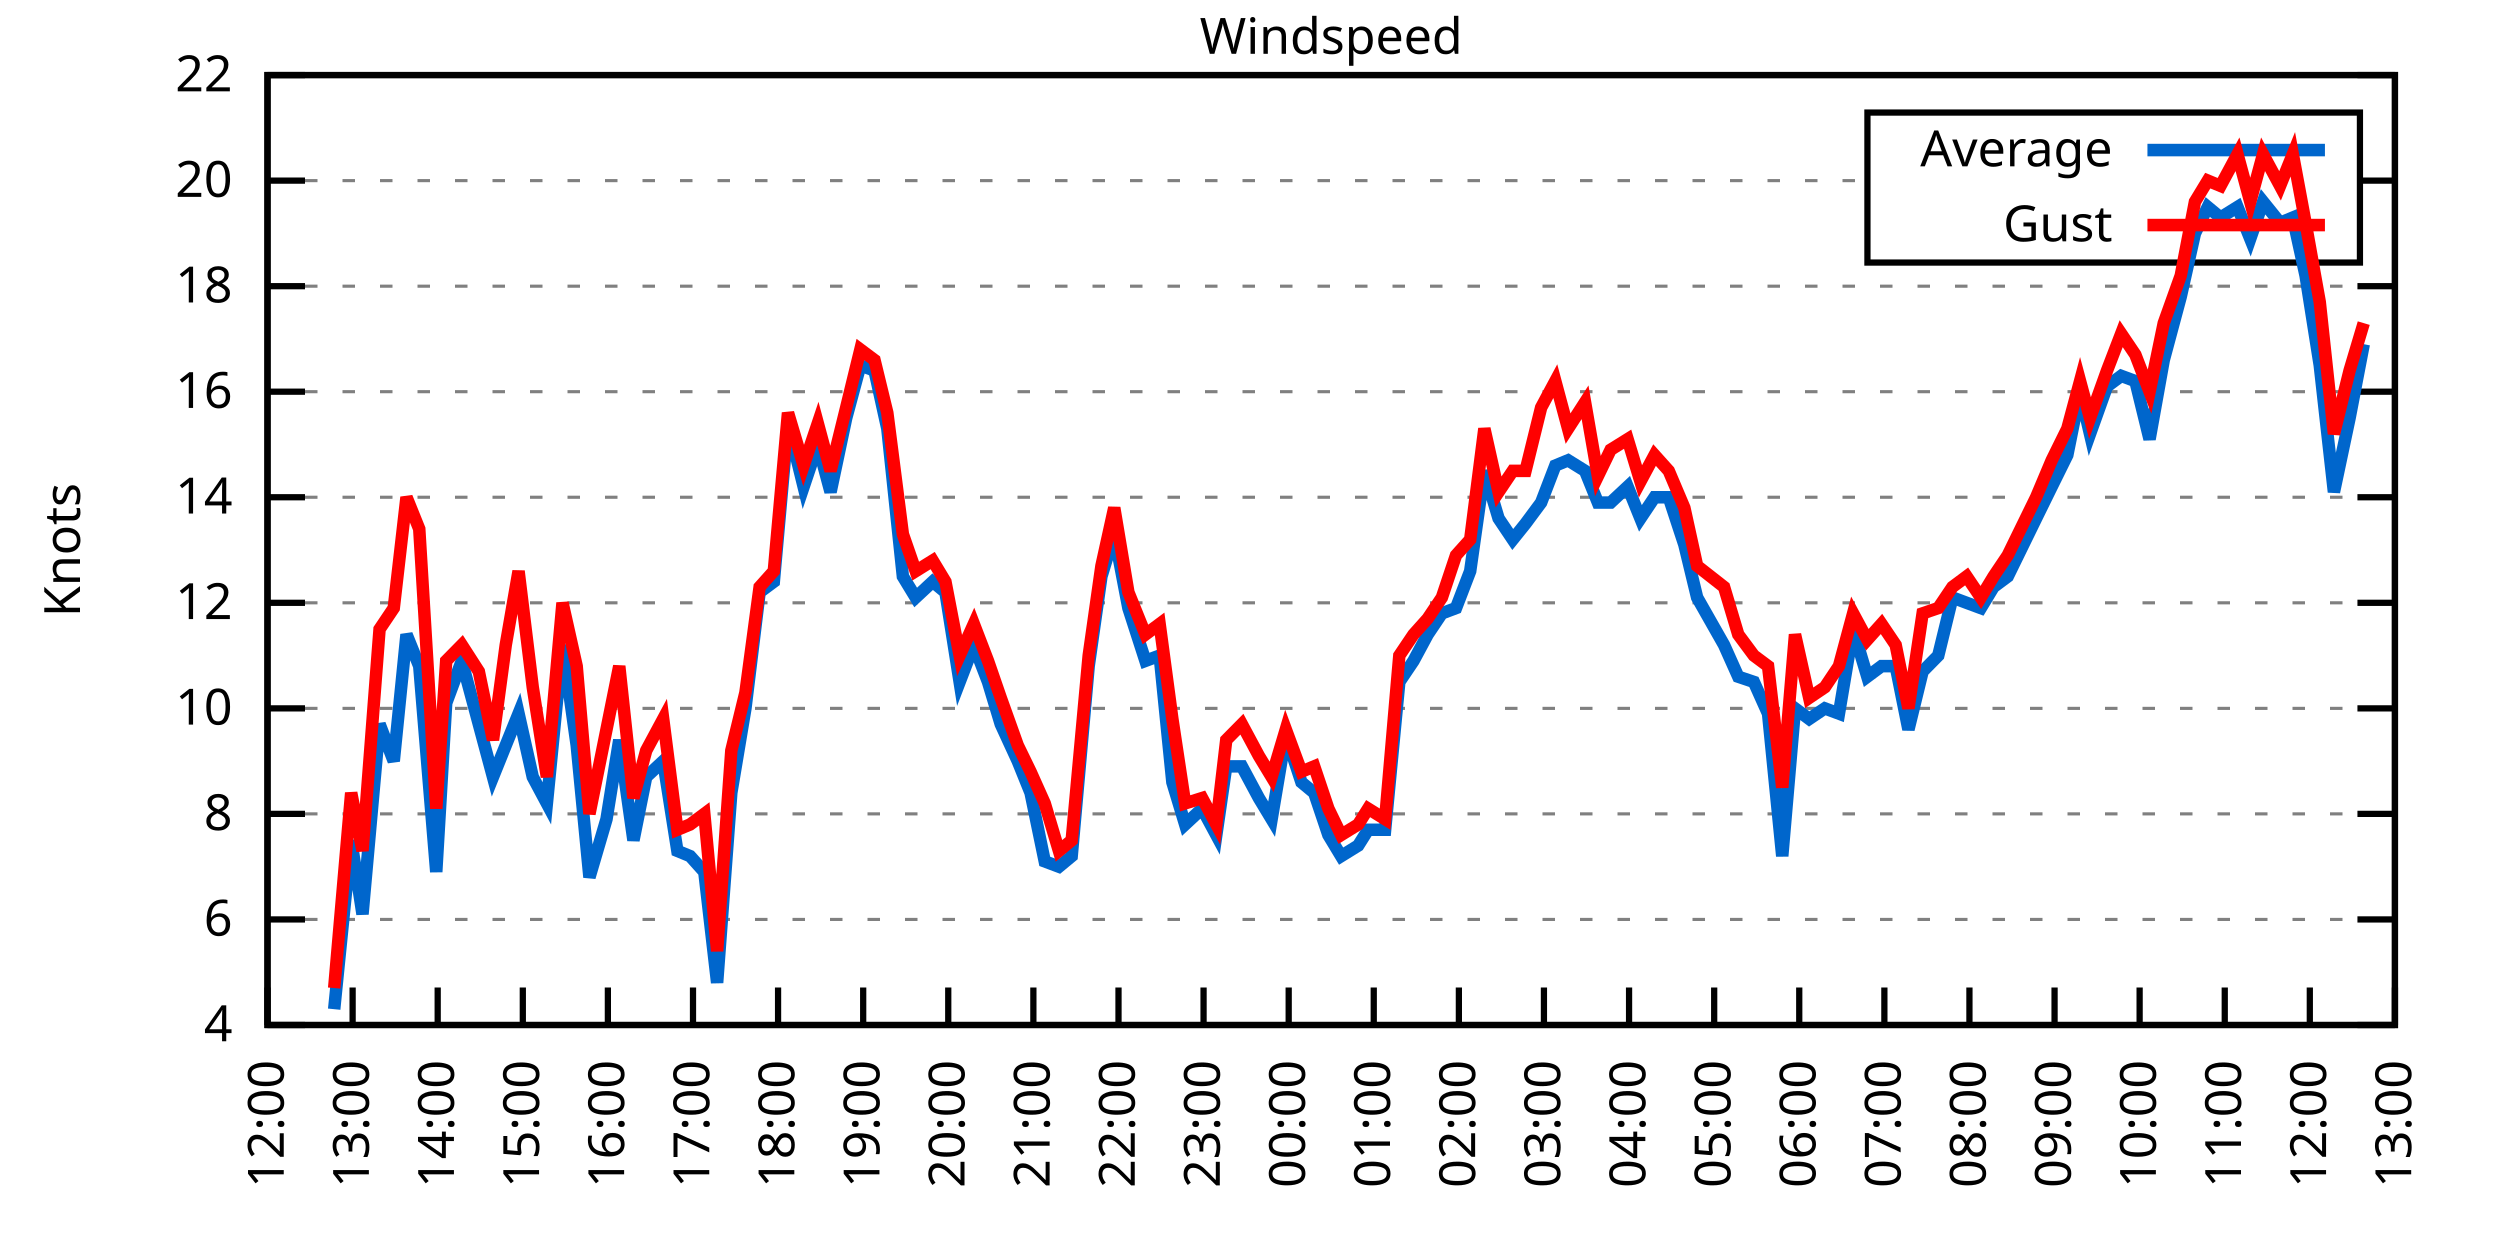
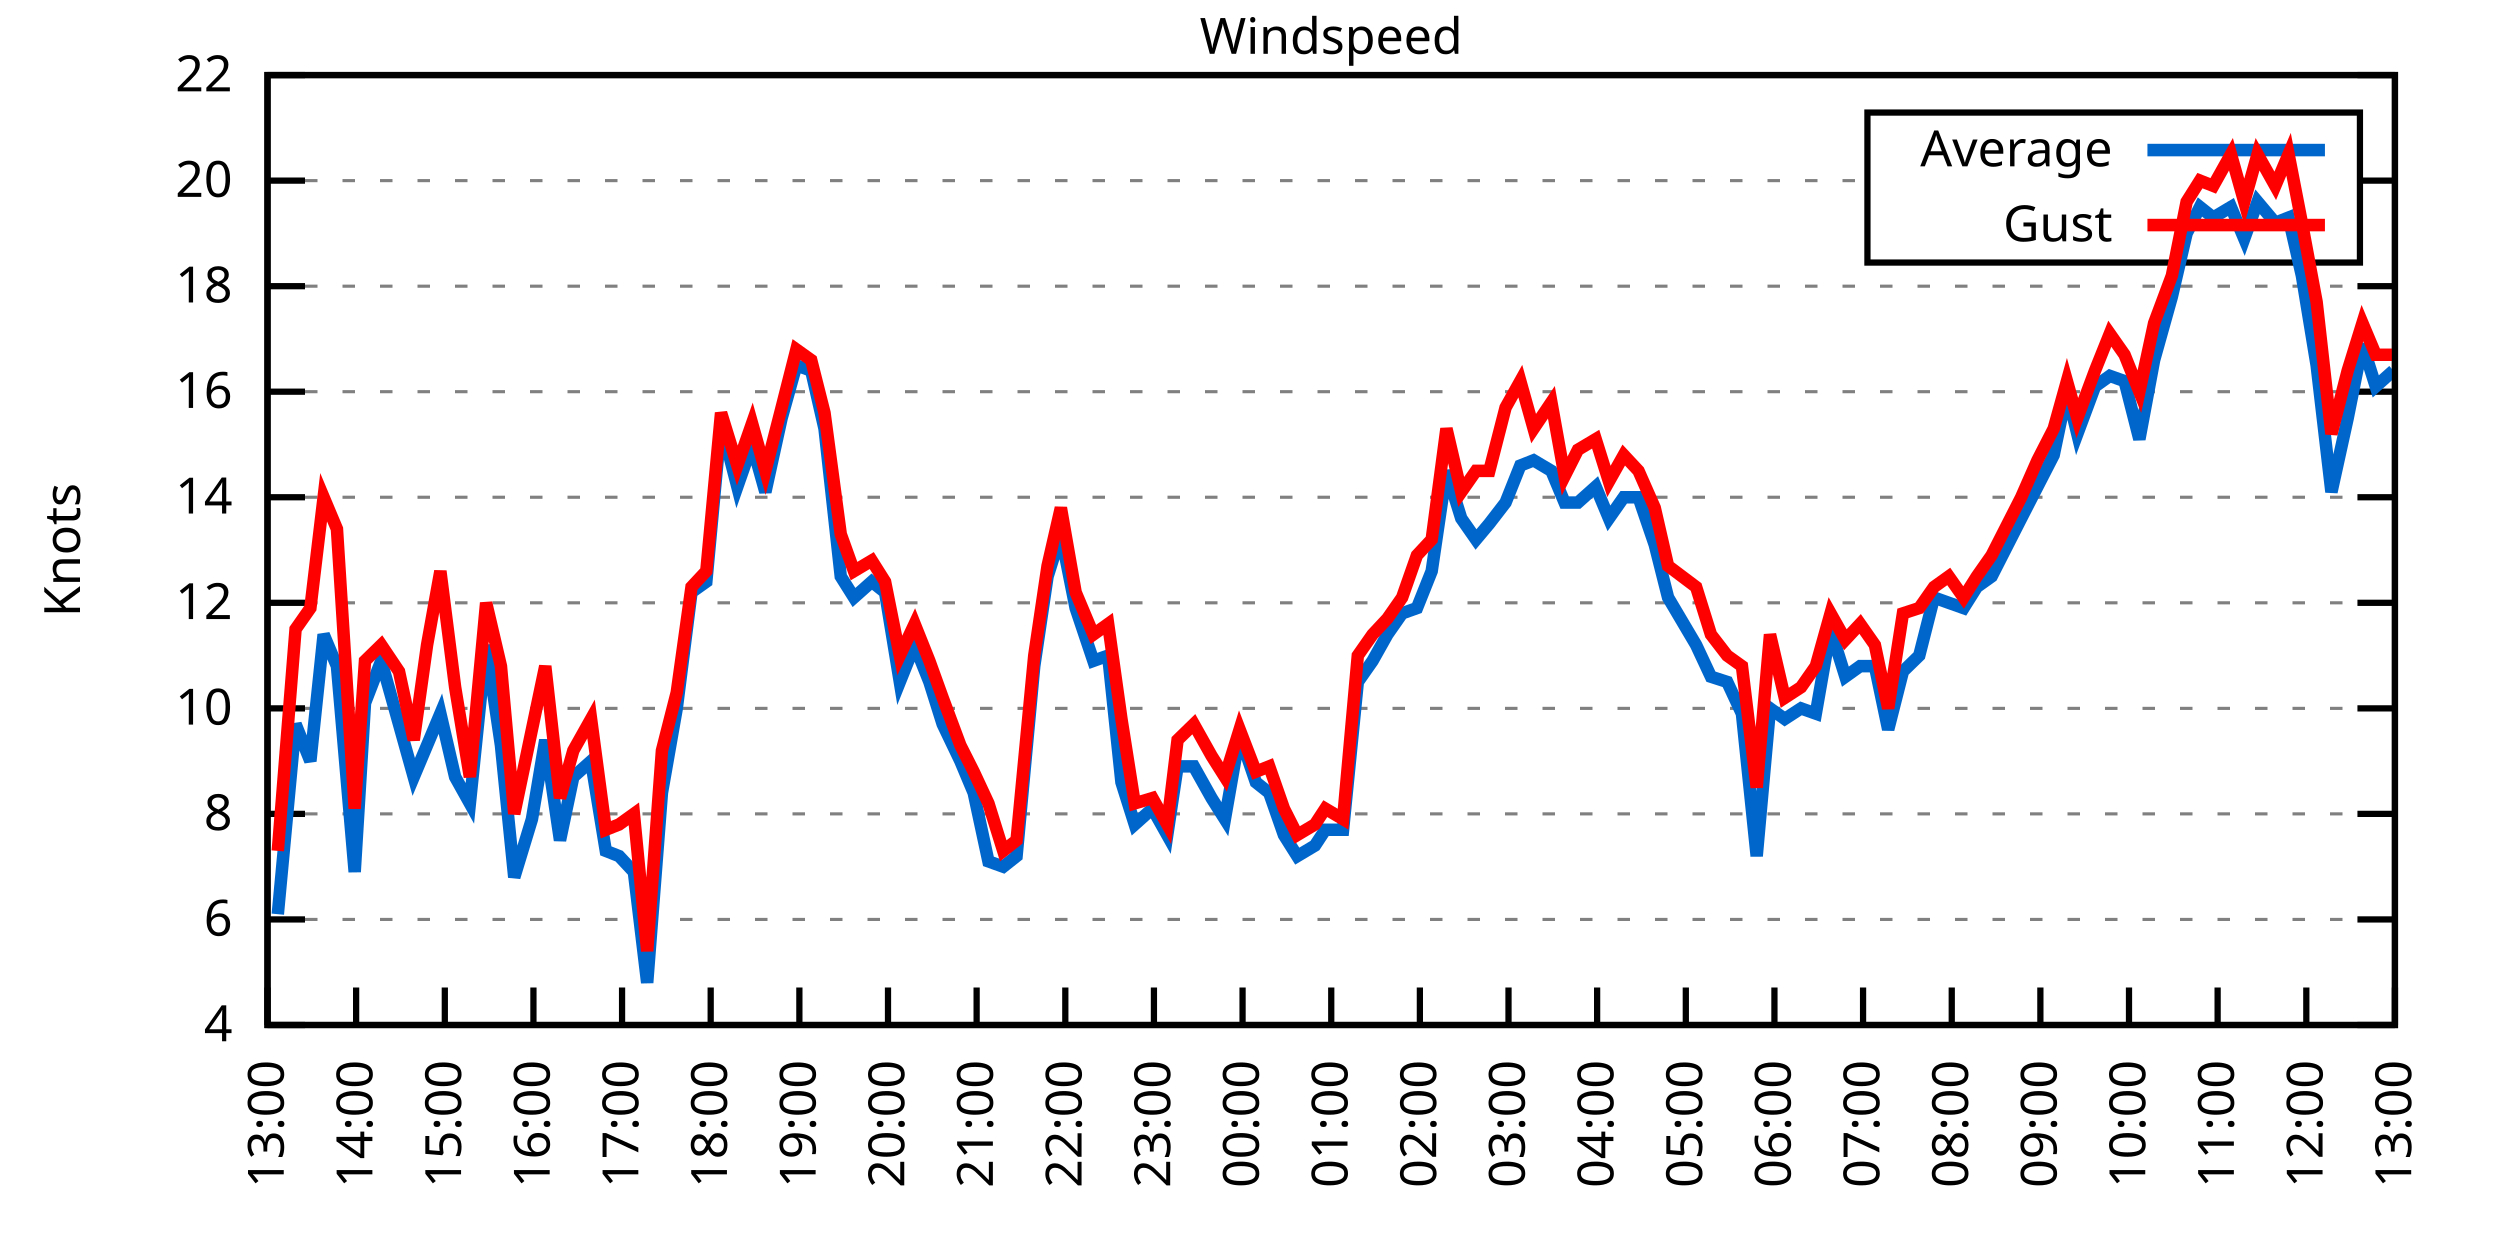
<svg xmlns="http://www.w3.org/2000/svg" xmlns:xlink="http://www.w3.org/1999/xlink" width="400" height="200" viewBox="0 0 400 200">
  <g id="gnuplot_canvas">
    <rect x="0" y="0" width="400" height="200" fill="none" />
    <defs>
      <circle id="gpDot" r="0.5" stroke-width="0.5" stroke="currentColor" />
      <path id="gpPt0" stroke-width="0.333" stroke="currentColor" d="M-1,0 h2 M0,-1 v2" />
      <path id="gpPt1" stroke-width="0.333" stroke="currentColor" d="M-1,-1 L1,1 M1,-1 L-1,1" />
      <path id="gpPt2" stroke-width="0.333" stroke="currentColor" d="M-1,0 L1,0 M0,-1 L0,1 M-1,-1 L1,1 M-1,1 L1,-1" />
      <rect id="gpPt3" stroke-width="0.333" stroke="currentColor" x="-1" y="-1" width="2" height="2" />
      <rect id="gpPt4" stroke-width="0.333" stroke="currentColor" fill="currentColor" x="-1" y="-1" width="2" height="2" />
      <circle id="gpPt5" stroke-width="0.333" stroke="currentColor" cx="0" cy="0" r="1" />
      <use xlink:href="#gpPt5" id="gpPt6" fill="currentColor" stroke="none" />
      <path id="gpPt7" stroke-width="0.333" stroke="currentColor" d="M0,-1.33 L-1.33,0.67 L1.33,0.67 z" />
      <use xlink:href="#gpPt7" id="gpPt8" fill="currentColor" stroke="none" />
      <use xlink:href="#gpPt7" id="gpPt9" stroke="currentColor" transform="rotate(180)" />
      <use xlink:href="#gpPt9" id="gpPt10" fill="currentColor" stroke="none" />
      <use xlink:href="#gpPt3" id="gpPt11" stroke="currentColor" transform="rotate(45)" />
      <use xlink:href="#gpPt11" id="gpPt12" fill="currentColor" stroke="none" />
      <path id="gpPt13" stroke-width="0.333" stroke="currentColor" d="M0,1.330 L1.265,0.411 L0.782,-1.067 L-0.782,-1.076 L-1.265,0.411 z" />
      <use xlink:href="#gpPt13" id="gpPt14" fill="currentColor" stroke="none" />
      <filter id="textbox" filterUnits="objectBoundingBox" x="0" y="0" height="1" width="1">
        <feFlood flood-color="white" flood-opacity="1" result="bgnd" />
        <feComposite in="SourceGraphic" in2="bgnd" operator="atop" />
      </filter>
      <filter id="greybox" filterUnits="objectBoundingBox" x="0" y="0" height="1" width="1">
        <feFlood flood-color="lightgrey" flood-opacity="1" result="grey" />
        <feComposite in="SourceGraphic" in2="grey" operator="atop" />
      </filter>
    </defs>
    <g fill="none" color="white" stroke="currentColor" stroke-width="1.00" stroke-linecap="butt" stroke-linejoin="miter">
</g>
    <g fill="none" color="black" stroke="currentColor" stroke-width="1.00" stroke-linecap="butt" stroke-linejoin="miter">
      <g stroke="none" shape-rendering="crispEdges">
        <polygon fill="rgb(255, 255, 255)" points="42.80,164.00 383.18,164.00 383.18,12.02 42.80,12.02 " />
      </g>
    </g>
    <g fill="none" color="black" stroke="currentColor" stroke-width="1.00" stroke-linecap="butt" stroke-linejoin="miter">
</g>
    <g fill="none" color="black" stroke="black" stroke-width="0.50" stroke-linecap="butt" stroke-linejoin="miter">
</g>
    <g fill="none" color="gray" stroke="currentColor" stroke-width="0.50" stroke-linecap="butt" stroke-linejoin="miter">
      <path stroke="gray" stroke-dasharray="2,4" class="gridline" d="M42.80,164.00 L383.19,164.00  " />
    </g>
    <g fill="none" color="gray" stroke="gray" stroke-width="1.00" stroke-linecap="butt" stroke-linejoin="miter">
</g>
    <g fill="none" color="black" stroke="currentColor" stroke-width="1.00" stroke-linecap="butt" stroke-linejoin="miter">
      <path stroke="black" d="M42.80,164.00 L48.80,164.00 M383.19,164.00 L377.19,164.00  " />
      <g transform="translate(37.20,166.60)" stroke="none" fill="black" font-family="Sans" font-size="8.00" text-anchor="end">
        <text>
          <tspan font-family="Sans"> 4</tspan>
        </text>
      </g>
    </g>
    <g fill="none" color="black" stroke="currentColor" stroke-width="1.00" stroke-linecap="butt" stroke-linejoin="miter">
</g>
    <g fill="none" color="black" stroke="black" stroke-width="0.50" stroke-linecap="butt" stroke-linejoin="miter">
</g>
    <g fill="none" color="gray" stroke="currentColor" stroke-width="0.50" stroke-linecap="butt" stroke-linejoin="miter">
      <path stroke="gray" stroke-dasharray="2,4" class="gridline" d="M42.80,147.11 L383.19,147.11  " />
    </g>
    <g fill="none" color="gray" stroke="gray" stroke-width="1.00" stroke-linecap="butt" stroke-linejoin="miter">
</g>
    <g fill="none" color="black" stroke="currentColor" stroke-width="1.00" stroke-linecap="butt" stroke-linejoin="miter">
      <path stroke="black" d="M42.80,147.11 L48.80,147.11 M383.19,147.11 L377.19,147.11  " />
      <g transform="translate(37.20,149.71)" stroke="none" fill="black" font-family="Sans" font-size="8.00" text-anchor="end">
        <text>
          <tspan font-family="Sans"> 6</tspan>
        </text>
      </g>
    </g>
    <g fill="none" color="black" stroke="currentColor" stroke-width="1.00" stroke-linecap="butt" stroke-linejoin="miter">
</g>
    <g fill="none" color="black" stroke="black" stroke-width="0.50" stroke-linecap="butt" stroke-linejoin="miter">
</g>
    <g fill="none" color="gray" stroke="currentColor" stroke-width="0.50" stroke-linecap="butt" stroke-linejoin="miter">
      <path stroke="gray" stroke-dasharray="2,4" class="gridline" d="M42.80,130.22 L383.19,130.22  " />
    </g>
    <g fill="none" color="gray" stroke="gray" stroke-width="1.00" stroke-linecap="butt" stroke-linejoin="miter">
</g>
    <g fill="none" color="black" stroke="currentColor" stroke-width="1.00" stroke-linecap="butt" stroke-linejoin="miter">
      <path stroke="black" d="M42.80,130.22 L48.80,130.22 M383.19,130.22 L377.19,130.22  " />
      <g transform="translate(37.20,132.82)" stroke="none" fill="black" font-family="Sans" font-size="8.00" text-anchor="end">
        <text>
          <tspan font-family="Sans"> 8</tspan>
        </text>
      </g>
    </g>
    <g fill="none" color="black" stroke="currentColor" stroke-width="1.00" stroke-linecap="butt" stroke-linejoin="miter">
</g>
    <g fill="none" color="black" stroke="black" stroke-width="0.50" stroke-linecap="butt" stroke-linejoin="miter">
</g>
    <g fill="none" color="gray" stroke="currentColor" stroke-width="0.50" stroke-linecap="butt" stroke-linejoin="miter">
      <path stroke="gray" stroke-dasharray="2,4" class="gridline" d="M42.80,113.34 L383.19,113.34  " />
    </g>
    <g fill="none" color="gray" stroke="gray" stroke-width="1.00" stroke-linecap="butt" stroke-linejoin="miter">
</g>
    <g fill="none" color="black" stroke="currentColor" stroke-width="1.00" stroke-linecap="butt" stroke-linejoin="miter">
      <path stroke="black" d="M42.80,113.34 L48.80,113.34 M383.19,113.34 L377.19,113.34  " />
      <g transform="translate(37.20,115.94)" stroke="none" fill="black" font-family="Sans" font-size="8.00" text-anchor="end">
        <text>
          <tspan font-family="Sans"> 10</tspan>
        </text>
      </g>
    </g>
    <g fill="none" color="black" stroke="currentColor" stroke-width="1.00" stroke-linecap="butt" stroke-linejoin="miter">
</g>
    <g fill="none" color="black" stroke="black" stroke-width="0.50" stroke-linecap="butt" stroke-linejoin="miter">
</g>
    <g fill="none" color="gray" stroke="currentColor" stroke-width="0.50" stroke-linecap="butt" stroke-linejoin="miter">
      <path stroke="gray" stroke-dasharray="2,4" class="gridline" d="M42.80,96.45 L383.19,96.45  " />
    </g>
    <g fill="none" color="gray" stroke="gray" stroke-width="1.00" stroke-linecap="butt" stroke-linejoin="miter">
</g>
    <g fill="none" color="black" stroke="currentColor" stroke-width="1.00" stroke-linecap="butt" stroke-linejoin="miter">
      <path stroke="black" d="M42.80,96.45 L48.80,96.45 M383.19,96.45 L377.19,96.45  " />
      <g transform="translate(37.20,99.05)" stroke="none" fill="black" font-family="Sans" font-size="8.00" text-anchor="end">
        <text>
          <tspan font-family="Sans"> 12</tspan>
        </text>
      </g>
    </g>
    <g fill="none" color="black" stroke="currentColor" stroke-width="1.00" stroke-linecap="butt" stroke-linejoin="miter">
</g>
    <g fill="none" color="black" stroke="black" stroke-width="0.50" stroke-linecap="butt" stroke-linejoin="miter">
</g>
    <g fill="none" color="gray" stroke="currentColor" stroke-width="0.50" stroke-linecap="butt" stroke-linejoin="miter">
      <path stroke="gray" stroke-dasharray="2,4" class="gridline" d="M42.80,79.56 L383.19,79.56  " />
    </g>
    <g fill="none" color="gray" stroke="gray" stroke-width="1.00" stroke-linecap="butt" stroke-linejoin="miter">
</g>
    <g fill="none" color="black" stroke="currentColor" stroke-width="1.00" stroke-linecap="butt" stroke-linejoin="miter">
      <path stroke="black" d="M42.80,79.56 L48.80,79.56 M383.19,79.56 L377.19,79.56  " />
      <g transform="translate(37.20,82.16)" stroke="none" fill="black" font-family="Sans" font-size="8.00" text-anchor="end">
        <text>
          <tspan font-family="Sans"> 14</tspan>
        </text>
      </g>
    </g>
    <g fill="none" color="black" stroke="currentColor" stroke-width="1.00" stroke-linecap="butt" stroke-linejoin="miter">
</g>
    <g fill="none" color="black" stroke="black" stroke-width="0.50" stroke-linecap="butt" stroke-linejoin="miter">
</g>
    <g fill="none" color="gray" stroke="currentColor" stroke-width="0.50" stroke-linecap="butt" stroke-linejoin="miter">
      <path stroke="gray" stroke-dasharray="2,4" class="gridline" d="M42.80,62.67 L383.19,62.67  " />
    </g>
    <g fill="none" color="gray" stroke="gray" stroke-width="1.00" stroke-linecap="butt" stroke-linejoin="miter">
</g>
    <g fill="none" color="black" stroke="currentColor" stroke-width="1.00" stroke-linecap="butt" stroke-linejoin="miter">
      <path stroke="black" d="M42.80,62.67 L48.80,62.67 M383.19,62.67 L377.19,62.67  " />
      <g transform="translate(37.20,65.27)" stroke="none" fill="black" font-family="Sans" font-size="8.00" text-anchor="end">
        <text>
          <tspan font-family="Sans"> 16</tspan>
        </text>
      </g>
    </g>
    <g fill="none" color="black" stroke="currentColor" stroke-width="1.00" stroke-linecap="butt" stroke-linejoin="miter">
</g>
    <g fill="none" color="black" stroke="black" stroke-width="0.50" stroke-linecap="butt" stroke-linejoin="miter">
</g>
    <g fill="none" color="gray" stroke="currentColor" stroke-width="0.50" stroke-linecap="butt" stroke-linejoin="miter">
      <path stroke="gray" stroke-dasharray="2,4" class="gridline" d="M42.80,45.79 L383.19,45.79  " />
    </g>
    <g fill="none" color="gray" stroke="gray" stroke-width="1.00" stroke-linecap="butt" stroke-linejoin="miter">
</g>
    <g fill="none" color="black" stroke="currentColor" stroke-width="1.00" stroke-linecap="butt" stroke-linejoin="miter">
      <path stroke="black" d="M42.80,45.79 L48.80,45.79 M383.19,45.79 L377.19,45.79  " />
      <g transform="translate(37.20,48.39)" stroke="none" fill="black" font-family="Sans" font-size="8.00" text-anchor="end">
        <text>
          <tspan font-family="Sans"> 18</tspan>
        </text>
      </g>
    </g>
    <g fill="none" color="black" stroke="currentColor" stroke-width="1.00" stroke-linecap="butt" stroke-linejoin="miter">
</g>
    <g fill="none" color="black" stroke="black" stroke-width="0.50" stroke-linecap="butt" stroke-linejoin="miter">
</g>
    <g fill="none" color="gray" stroke="currentColor" stroke-width="0.50" stroke-linecap="butt" stroke-linejoin="miter">
      <path stroke="gray" stroke-dasharray="2,4" class="gridline" d="M42.80,28.90 L298.79,28.90 M377.59,28.90 L383.19,28.90  " />
    </g>
    <g fill="none" color="gray" stroke="gray" stroke-width="1.00" stroke-linecap="butt" stroke-linejoin="miter">
</g>
    <g fill="none" color="black" stroke="currentColor" stroke-width="1.00" stroke-linecap="butt" stroke-linejoin="miter">
      <path stroke="black" d="M42.80,28.90 L48.80,28.90 M383.19,28.90 L377.19,28.90  " />
      <g transform="translate(37.20,31.50)" stroke="none" fill="black" font-family="Sans" font-size="8.00" text-anchor="end">
        <text>
          <tspan font-family="Sans"> 20</tspan>
        </text>
      </g>
    </g>
    <g fill="none" color="black" stroke="currentColor" stroke-width="1.00" stroke-linecap="butt" stroke-linejoin="miter">
</g>
    <g fill="none" color="black" stroke="black" stroke-width="0.50" stroke-linecap="butt" stroke-linejoin="miter">
</g>
    <g fill="none" color="gray" stroke="currentColor" stroke-width="0.50" stroke-linecap="butt" stroke-linejoin="miter">
      <path stroke="gray" stroke-dasharray="2,4" class="gridline" d="M42.80,12.01 L383.19,12.01  " />
    </g>
    <g fill="none" color="gray" stroke="gray" stroke-width="1.00" stroke-linecap="butt" stroke-linejoin="miter">
</g>
    <g fill="none" color="black" stroke="currentColor" stroke-width="1.00" stroke-linecap="butt" stroke-linejoin="miter">
      <path stroke="black" d="M42.80,12.01 L48.80,12.01 M383.19,12.01 L377.19,12.01  " />
      <g transform="translate(37.20,14.61)" stroke="none" fill="black" font-family="Sans" font-size="8.00" text-anchor="end">
        <text>
          <tspan font-family="Sans"> 22</tspan>
        </text>
      </g>
    </g>
    <g fill="none" color="black" stroke="currentColor" stroke-width="1.00" stroke-linecap="butt" stroke-linejoin="miter">
      <path stroke="black" d="M42.80,164.00 L42.80,158.00  " />
      <g transform="translate(45.40,169.60) rotate(270.00)" stroke="none" fill="black" font-family="Sans" font-size="8.00" text-anchor="end">
        <text>
-           <tspan font-family="Sans">12:00</tspan>
-         </text>
-       </g>
-     </g>
-     <g fill="none" color="black" stroke="currentColor" stroke-width="1.00" stroke-linecap="butt" stroke-linejoin="miter">
-       <path stroke="black" d="M56.42,164.00 L56.42,158.00  " />
-       <g transform="translate(59.02,169.60) rotate(270.00)" stroke="none" fill="black" font-family="Sans" font-size="8.00" text-anchor="end">
-         <text>
          <tspan font-family="Sans">13:00</tspan>
        </text>
      </g>
    </g>
    <g fill="none" color="black" stroke="currentColor" stroke-width="1.00" stroke-linecap="butt" stroke-linejoin="miter">
-       <path stroke="black" d="M70.03,164.00 L70.03,158.00  " />
-       <g transform="translate(72.63,169.60) rotate(270.00)" stroke="none" fill="black" font-family="Sans" font-size="8.00" text-anchor="end">
+       <path stroke="black" d="M56.98,164.00 L56.98,158.00  " />
+       <g transform="translate(59.58,169.60) rotate(270.00)" stroke="none" fill="black" font-family="Sans" font-size="8.00" text-anchor="end">
        <text>
          <tspan font-family="Sans">14:00</tspan>
        </text>
      </g>
    </g>
    <g fill="none" color="black" stroke="currentColor" stroke-width="1.00" stroke-linecap="butt" stroke-linejoin="miter">
-       <path stroke="black" d="M83.65,164.00 L83.65,158.00  " />
-       <g transform="translate(86.25,169.60) rotate(270.00)" stroke="none" fill="black" font-family="Sans" font-size="8.00" text-anchor="end">
+       <path stroke="black" d="M71.17,164.00 L71.17,158.00  " />
+       <g transform="translate(73.77,169.60) rotate(270.00)" stroke="none" fill="black" font-family="Sans" font-size="8.00" text-anchor="end">
        <text>
          <tspan font-family="Sans">15:00</tspan>
        </text>
      </g>
    </g>
    <g fill="none" color="black" stroke="currentColor" stroke-width="1.00" stroke-linecap="butt" stroke-linejoin="miter">
-       <path stroke="black" d="M97.26,164.00 L97.26,158.00  " />
-       <g transform="translate(99.86,169.60) rotate(270.00)" stroke="none" fill="black" font-family="Sans" font-size="8.00" text-anchor="end">
+       <path stroke="black" d="M85.35,164.00 L85.35,158.00  " />
+       <g transform="translate(87.95,169.60) rotate(270.00)" stroke="none" fill="black" font-family="Sans" font-size="8.00" text-anchor="end">
        <text>
          <tspan font-family="Sans">16:00</tspan>
        </text>
      </g>
    </g>
    <g fill="none" color="black" stroke="currentColor" stroke-width="1.00" stroke-linecap="butt" stroke-linejoin="miter">
-       <path stroke="black" d="M110.88,164.00 L110.88,158.00  " />
-       <g transform="translate(113.48,169.60) rotate(270.00)" stroke="none" fill="black" font-family="Sans" font-size="8.00" text-anchor="end">
+       <path stroke="black" d="M99.53,164.00 L99.53,158.00  " />
+       <g transform="translate(102.13,169.60) rotate(270.00)" stroke="none" fill="black" font-family="Sans" font-size="8.00" text-anchor="end">
        <text>
          <tspan font-family="Sans">17:00</tspan>
        </text>
      </g>
    </g>
    <g fill="none" color="black" stroke="currentColor" stroke-width="1.00" stroke-linecap="butt" stroke-linejoin="miter">
-       <path stroke="black" d="M124.49,164.00 L124.49,158.00  " />
-       <g transform="translate(127.09,169.60) rotate(270.00)" stroke="none" fill="black" font-family="Sans" font-size="8.00" text-anchor="end">
+       <path stroke="black" d="M113.71,164.00 L113.71,158.00  " />
+       <g transform="translate(116.31,169.60) rotate(270.00)" stroke="none" fill="black" font-family="Sans" font-size="8.00" text-anchor="end">
        <text>
          <tspan font-family="Sans">18:00</tspan>
        </text>
      </g>
    </g>
    <g fill="none" color="black" stroke="currentColor" stroke-width="1.00" stroke-linecap="butt" stroke-linejoin="miter">
-       <path stroke="black" d="M138.11,164.00 L138.11,158.00  " />
-       <g transform="translate(140.71,169.60) rotate(270.00)" stroke="none" fill="black" font-family="Sans" font-size="8.00" text-anchor="end">
+       <path stroke="black" d="M127.90,164.00 L127.90,158.00  " />
+       <g transform="translate(130.50,169.60) rotate(270.00)" stroke="none" fill="black" font-family="Sans" font-size="8.00" text-anchor="end">
        <text>
          <tspan font-family="Sans">19:00</tspan>
        </text>
      </g>
    </g>
    <g fill="none" color="black" stroke="currentColor" stroke-width="1.00" stroke-linecap="butt" stroke-linejoin="miter">
-       <path stroke="black" d="M151.72,164.00 L151.72,158.00  " />
-       <g transform="translate(154.32,169.60) rotate(270.00)" stroke="none" fill="black" font-family="Sans" font-size="8.00" text-anchor="end">
+       <path stroke="black" d="M142.08,164.00 L142.08,158.00  " />
+       <g transform="translate(144.68,169.60) rotate(270.00)" stroke="none" fill="black" font-family="Sans" font-size="8.00" text-anchor="end">
        <text>
          <tspan font-family="Sans">20:00</tspan>
        </text>
      </g>
    </g>
    <g fill="none" color="black" stroke="currentColor" stroke-width="1.00" stroke-linecap="butt" stroke-linejoin="miter">
-       <path stroke="black" d="M165.34,164.00 L165.34,158.00  " />
-       <g transform="translate(167.94,169.60) rotate(270.00)" stroke="none" fill="black" font-family="Sans" font-size="8.00" text-anchor="end">
+       <path stroke="black" d="M156.26,164.00 L156.26,158.00  " />
+       <g transform="translate(158.86,169.60) rotate(270.00)" stroke="none" fill="black" font-family="Sans" font-size="8.00" text-anchor="end">
        <text>
          <tspan font-family="Sans">21:00</tspan>
        </text>
      </g>
    </g>
    <g fill="none" color="black" stroke="currentColor" stroke-width="1.00" stroke-linecap="butt" stroke-linejoin="miter">
-       <path stroke="black" d="M178.96,164.00 L178.96,158.00  " />
-       <g transform="translate(181.56,169.60) rotate(270.00)" stroke="none" fill="black" font-family="Sans" font-size="8.00" text-anchor="end">
+       <path stroke="black" d="M170.45,164.00 L170.45,158.00  " />
+       <g transform="translate(173.05,169.60) rotate(270.00)" stroke="none" fill="black" font-family="Sans" font-size="8.00" text-anchor="end">
        <text>
          <tspan font-family="Sans">22:00</tspan>
        </text>
      </g>
    </g>
    <g fill="none" color="black" stroke="currentColor" stroke-width="1.00" stroke-linecap="butt" stroke-linejoin="miter">
-       <path stroke="black" d="M192.57,164.00 L192.57,158.00  " />
-       <g transform="translate(195.17,169.60) rotate(270.00)" stroke="none" fill="black" font-family="Sans" font-size="8.00" text-anchor="end">
+       <path stroke="black" d="M184.63,164.00 L184.63,158.00  " />
+       <g transform="translate(187.23,169.60) rotate(270.00)" stroke="none" fill="black" font-family="Sans" font-size="8.00" text-anchor="end">
        <text>
          <tspan font-family="Sans">23:00</tspan>
        </text>
      </g>
    </g>
    <g fill="none" color="black" stroke="currentColor" stroke-width="1.00" stroke-linecap="butt" stroke-linejoin="miter">
-       <path stroke="black" d="M206.19,164.00 L206.19,158.00  " />
-       <g transform="translate(208.79,169.60) rotate(270.00)" stroke="none" fill="black" font-family="Sans" font-size="8.00" text-anchor="end">
+       <path stroke="black" d="M198.81,164.00 L198.81,158.00  " />
+       <g transform="translate(201.41,169.60) rotate(270.00)" stroke="none" fill="black" font-family="Sans" font-size="8.00" text-anchor="end">
        <text>
          <tspan font-family="Sans">00:00</tspan>
        </text>
      </g>
    </g>
    <g fill="none" color="black" stroke="currentColor" stroke-width="1.00" stroke-linecap="butt" stroke-linejoin="miter">
-       <path stroke="black" d="M219.80,164.00 L219.80,158.00  " />
-       <g transform="translate(222.40,169.60) rotate(270.00)" stroke="none" fill="black" font-family="Sans" font-size="8.00" text-anchor="end">
+       <path stroke="black" d="M213.00,164.00 L213.00,158.00  " />
+       <g transform="translate(215.60,169.60) rotate(270.00)" stroke="none" fill="black" font-family="Sans" font-size="8.00" text-anchor="end">
        <text>
          <tspan font-family="Sans">01:00</tspan>
        </text>
      </g>
    </g>
    <g fill="none" color="black" stroke="currentColor" stroke-width="1.00" stroke-linecap="butt" stroke-linejoin="miter">
-       <path stroke="black" d="M233.42,164.00 L233.42,158.00  " />
-       <g transform="translate(236.02,169.60) rotate(270.00)" stroke="none" fill="black" font-family="Sans" font-size="8.00" text-anchor="end">
+       <path stroke="black" d="M227.18,164.00 L227.18,158.00  " />
+       <g transform="translate(229.78,169.60) rotate(270.00)" stroke="none" fill="black" font-family="Sans" font-size="8.00" text-anchor="end">
        <text>
          <tspan font-family="Sans">02:00</tspan>
        </text>
      </g>
    </g>
    <g fill="none" color="black" stroke="currentColor" stroke-width="1.00" stroke-linecap="butt" stroke-linejoin="miter">
-       <path stroke="black" d="M247.03,164.00 L247.03,158.00  " />
-       <g transform="translate(249.63,169.60) rotate(270.00)" stroke="none" fill="black" font-family="Sans" font-size="8.00" text-anchor="end">
+       <path stroke="black" d="M241.36,164.00 L241.36,158.00  " />
+       <g transform="translate(243.96,169.60) rotate(270.00)" stroke="none" fill="black" font-family="Sans" font-size="8.00" text-anchor="end">
        <text>
          <tspan font-family="Sans">03:00</tspan>
        </text>
      </g>
    </g>
    <g fill="none" color="black" stroke="currentColor" stroke-width="1.00" stroke-linecap="butt" stroke-linejoin="miter">
-       <path stroke="black" d="M260.65,164.00 L260.65,158.00  " />
-       <g transform="translate(263.25,169.60) rotate(270.00)" stroke="none" fill="black" font-family="Sans" font-size="8.00" text-anchor="end">
+       <path stroke="black" d="M255.54,164.00 L255.54,158.00  " />
+       <g transform="translate(258.14,169.60) rotate(270.00)" stroke="none" fill="black" font-family="Sans" font-size="8.00" text-anchor="end">
        <text>
          <tspan font-family="Sans">04:00</tspan>
        </text>
      </g>
    </g>
    <g fill="none" color="black" stroke="currentColor" stroke-width="1.00" stroke-linecap="butt" stroke-linejoin="miter">
-       <path stroke="black" d="M274.27,164.00 L274.27,158.00  " />
-       <g transform="translate(276.87,169.60) rotate(270.00)" stroke="none" fill="black" font-family="Sans" font-size="8.00" text-anchor="end">
+       <path stroke="black" d="M269.73,164.00 L269.73,158.00  " />
+       <g transform="translate(272.33,169.60) rotate(270.00)" stroke="none" fill="black" font-family="Sans" font-size="8.00" text-anchor="end">
        <text>
          <tspan font-family="Sans">05:00</tspan>
        </text>
      </g>
    </g>
    <g fill="none" color="black" stroke="currentColor" stroke-width="1.00" stroke-linecap="butt" stroke-linejoin="miter">
-       <path stroke="black" d="M287.88,164.00 L287.88,158.00  " />
-       <g transform="translate(290.48,169.60) rotate(270.00)" stroke="none" fill="black" font-family="Sans" font-size="8.00" text-anchor="end">
+       <path stroke="black" d="M283.91,164.00 L283.91,158.00  " />
+       <g transform="translate(286.51,169.60) rotate(270.00)" stroke="none" fill="black" font-family="Sans" font-size="8.00" text-anchor="end">
        <text>
          <tspan font-family="Sans">06:00</tspan>
        </text>
      </g>
    </g>
    <g fill="none" color="black" stroke="currentColor" stroke-width="1.00" stroke-linecap="butt" stroke-linejoin="miter">
-       <path stroke="black" d="M301.50,164.00 L301.50,158.00  " />
-       <g transform="translate(304.10,169.60) rotate(270.00)" stroke="none" fill="black" font-family="Sans" font-size="8.00" text-anchor="end">
+       <path stroke="black" d="M298.09,164.00 L298.09,158.00  " />
+       <g transform="translate(300.69,169.60) rotate(270.00)" stroke="none" fill="black" font-family="Sans" font-size="8.00" text-anchor="end">
        <text>
          <tspan font-family="Sans">07:00</tspan>
        </text>
      </g>
    </g>
    <g fill="none" color="black" stroke="currentColor" stroke-width="1.00" stroke-linecap="butt" stroke-linejoin="miter">
-       <path stroke="black" d="M315.11,164.00 L315.11,158.00  " />
-       <g transform="translate(317.71,169.60) rotate(270.00)" stroke="none" fill="black" font-family="Sans" font-size="8.00" text-anchor="end">
+       <path stroke="black" d="M312.28,164.00 L312.28,158.00  " />
+       <g transform="translate(314.88,169.60) rotate(270.00)" stroke="none" fill="black" font-family="Sans" font-size="8.00" text-anchor="end">
        <text>
          <tspan font-family="Sans">08:00</tspan>
        </text>
      </g>
    </g>
    <g fill="none" color="black" stroke="currentColor" stroke-width="1.00" stroke-linecap="butt" stroke-linejoin="miter">
-       <path stroke="black" d="M328.73,164.00 L328.73,158.00  " />
-       <g transform="translate(331.33,169.60) rotate(270.00)" stroke="none" fill="black" font-family="Sans" font-size="8.00" text-anchor="end">
+       <path stroke="black" d="M326.46,164.00 L326.46,158.00  " />
+       <g transform="translate(329.06,169.60) rotate(270.00)" stroke="none" fill="black" font-family="Sans" font-size="8.00" text-anchor="end">
        <text>
          <tspan font-family="Sans">09:00</tspan>
        </text>
      </g>
    </g>
    <g fill="none" color="black" stroke="currentColor" stroke-width="1.00" stroke-linecap="butt" stroke-linejoin="miter">
-       <path stroke="black" d="M342.34,164.00 L342.34,158.00  " />
-       <g transform="translate(344.94,169.60) rotate(270.00)" stroke="none" fill="black" font-family="Sans" font-size="8.00" text-anchor="end">
+       <path stroke="black" d="M340.64,164.00 L340.64,158.00  " />
+       <g transform="translate(343.24,169.60) rotate(270.00)" stroke="none" fill="black" font-family="Sans" font-size="8.00" text-anchor="end">
        <text>
          <tspan font-family="Sans">10:00</tspan>
        </text>
      </g>
    </g>
    <g fill="none" color="black" stroke="currentColor" stroke-width="1.00" stroke-linecap="butt" stroke-linejoin="miter">
-       <path stroke="black" d="M355.96,164.00 L355.96,158.00  " />
-       <g transform="translate(358.56,169.60) rotate(270.00)" stroke="none" fill="black" font-family="Sans" font-size="8.00" text-anchor="end">
+       <path stroke="black" d="M354.82,164.00 L354.82,158.00  " />
+       <g transform="translate(357.42,169.60) rotate(270.00)" stroke="none" fill="black" font-family="Sans" font-size="8.00" text-anchor="end">
        <text>
          <tspan font-family="Sans">11:00</tspan>
        </text>
      </g>
    </g>
    <g fill="none" color="black" stroke="currentColor" stroke-width="1.00" stroke-linecap="butt" stroke-linejoin="miter">
-       <path stroke="black" d="M369.57,164.00 L369.57,158.00  " />
-       <g transform="translate(372.17,169.60) rotate(270.00)" stroke="none" fill="black" font-family="Sans" font-size="8.00" text-anchor="end">
+       <path stroke="black" d="M369.01,164.00 L369.01,158.00  " />
+       <g transform="translate(371.61,169.60) rotate(270.00)" stroke="none" fill="black" font-family="Sans" font-size="8.00" text-anchor="end">
        <text>
          <tspan font-family="Sans">12:00</tspan>
        </text>
      </g>
    </g>
    <g fill="none" color="black" stroke="currentColor" stroke-width="1.00" stroke-linecap="butt" stroke-linejoin="miter">
      <path stroke="black" d="M383.19,164.00 L383.19,158.00  " />
      <g transform="translate(385.79,169.60) rotate(270.00)" stroke="none" fill="black" font-family="Sans" font-size="8.00" text-anchor="end">
        <text>
          <tspan font-family="Sans">13:00</tspan>
        </text>
      </g>
    </g>
    <g fill="none" color="black" stroke="currentColor" stroke-width="1.00" stroke-linecap="butt" stroke-linejoin="miter">
</g>
    <g fill="none" color="black" stroke="currentColor" stroke-width="1.00" stroke-linecap="butt" stroke-linejoin="miter">
      <path stroke="black" d="M42.80,12.01 L42.80,164.00 L383.19,164.00 L383.19,12.01 L42.80,12.01 Z  " />
    </g>
    <g fill="none" color="black" stroke="currentColor" stroke-width="1.00" stroke-linecap="butt" stroke-linejoin="miter">
</g>
    <g fill="none" color="black" stroke="currentColor" stroke-width="1.00" stroke-linecap="butt" stroke-linejoin="miter">
      <path stroke="black" d="M298.79,42.01 L298.79,18.01 L377.59,18.01 L377.59,42.01 L298.79,42.01 Z  " />
    </g>
    <g id="Windspeed_plot_1">
      <g fill="none" color="white" stroke="black" stroke-width="2.00" stroke-linecap="butt" stroke-linejoin="miter">
</g>
      <g fill="none" color="black" stroke="currentColor" stroke-width="2.00" stroke-linecap="butt" stroke-linejoin="miter">
        <g transform="translate(337.99,26.61)" stroke="none" fill="black" font-family="Sans" font-size="8.00" text-anchor="end">
          <text>
            <tspan font-family="Sans">Average</tspan>
          </text>
        </g>
      </g>
      <g fill="none" color="black" stroke="currentColor" stroke-width="2.00" stroke-linecap="butt" stroke-linejoin="miter">
-         <path stroke="rgb(  0, 102, 204)" d="M343.59,24.01 L371.99,24.01 M53.47,161.47 L56.19,134.45 L58.00,146.27 L60.73,115.87 L63.00,121.78 L65.04,101.52   L67.08,106.58 L69.80,139.51 L71.39,112.49 L73.89,105.74 L76.61,115.87 L78.88,124.31 L80.92,119.25 L82.97,114.18   L85.24,124.31 L87.50,128.54 L90.00,103.20 L92.27,119.25 L94.31,140.36 L97.04,131.07 L99.08,118.40 L101.35,134.45   L103.39,124.31 L106.11,121.78 L108.38,136.14 L110.42,136.98 L112.69,139.51 L114.74,157.24 L117.01,126.85 L119.27,113.34   L121.54,94.76 L123.81,93.07 L126.08,67.74 L128.58,77.87 L130.85,71.12 L132.89,78.72 L135.39,66.90 L137.66,58.45   L139.92,59.30 L141.97,68.58 L144.46,92.23 L146.51,95.60 L149.23,93.07 L151.27,94.76 L153.54,109.11 L155.81,103.20   L158.08,109.11 L160.12,115.87 L162.84,121.78 L164.89,126.85 L167.16,137.82 L169.43,138.67 L171.47,136.98 L174.19,106.58   L176.23,92.23 L178.28,85.47 L180.54,97.29 L183.27,105.74 L185.54,104.89 L187.58,125.16 L189.62,131.91 L192.34,129.38   L194.61,133.60 L196.20,122.62 L198.70,122.62 L201.42,127.69 L203.46,131.07 L205.73,117.56 L208.23,125.16 L210.27,126.85   L212.54,133.60 L214.58,136.98 L217.31,135.29 L218.90,132.76 L221.62,132.76 L223.89,109.11 L226.16,105.74 L228.43,101.52   L230.70,98.14 L232.96,97.29 L235.23,91.38 L237.50,75.34 L239.77,82.94 L242.04,86.32 L244.08,83.78 L246.58,80.41   L248.85,74.49 L250.89,73.65 L253.61,75.34 L255.66,80.41 L257.70,80.41 L260.42,77.87 L262.47,82.94 L264.73,79.56   L267.00,79.56 L269.50,87.16 L271.54,95.60 L275.85,103.20 L278.12,108.27 L280.62,109.11 L282.89,114.18 L285.16,136.98   L287.20,113.34 L289.47,115.03 L291.97,113.34 L294.23,114.18 L296.50,100.67 L298.77,108.27 L301.04,106.58 L303.31,106.58   L305.35,116.71 L307.62,107.43 L310.12,104.89 L312.39,95.60 L314.66,96.45 L316.93,97.29 L318.97,93.92 L321.24,92.23   L325.78,82.94 L328.27,77.87 L330.77,72.81 L332.81,62.67 L334.40,69.43 L337.12,61.83 L339.39,60.14 L341.66,60.98   L343.93,70.27 L346.20,57.61 L348.92,47.47 L351.19,37.34 L353.24,33.12 L355.28,34.81 L358.00,33.12 L360.04,38.19   L362.09,32.28 L364.81,35.65 L366.85,34.81 L368.89,44.10 L371.16,58.45 L373.43,78.72 L375.93,66.90 L378.20,55.07    " />
+         <path stroke="rgb(  0, 102, 204)" d="M343.59,24.01 L371.99,24.01 M44.45,146.27 L47.29,115.87 L49.66,121.78 L51.78,101.52 L53.91,106.58 L56.75,139.51   L58.40,112.49 L61.00,105.74 L63.84,115.87 L66.20,124.31 L68.33,119.25 L70.46,114.18 L72.82,124.31 L75.18,128.54   L77.78,103.20 L80.15,119.25 L82.28,140.36 L85.11,131.07 L87.24,118.40 L89.60,134.45 L91.73,124.31 L94.57,121.78   L96.93,136.14 L99.06,136.98 L101.42,139.51 L103.55,157.24 L105.91,126.85 L108.28,113.34 L110.64,94.76 L113.01,93.07   L115.37,67.74 L117.97,77.87 L120.33,71.12 L122.46,78.72 L125.06,66.90 L127.42,58.45 L129.79,59.30 L131.92,68.58   L134.52,92.23 L136.64,95.60 L139.48,93.07 L141.61,94.76 L143.97,109.11 L146.34,103.20 L148.70,109.11 L150.83,115.87   L153.66,121.78 L155.79,126.85 L158.15,137.82 L160.52,138.67 L162.65,136.98 L165.48,106.58 L167.61,92.23 L169.74,85.47   L172.10,97.29 L174.94,105.74 L177.30,104.89 L179.43,125.16 L181.56,131.91 L184.39,129.38 L186.76,133.60 L188.41,122.62   L191.01,122.62 L193.85,127.69 L195.98,131.07 L198.34,117.56 L200.94,125.16 L203.07,126.85 L205.43,133.60 L207.56,136.98   L210.39,135.29 L212.05,132.76 L214.89,132.76 L217.25,109.11 L219.61,105.74 L221.98,101.52 L224.34,98.14 L226.71,97.29   L229.07,91.38 L231.43,75.34 L233.80,82.94 L236.16,86.32 L238.29,83.78 L240.89,80.41 L243.25,74.49 L245.38,73.65   L248.22,75.34 L250.34,80.41 L252.47,80.41 L255.31,77.87 L257.43,82.94 L259.80,79.56 L262.16,79.56 L264.76,87.16   L266.89,95.60 L271.38,103.20 L273.75,108.27 L276.35,109.11 L278.71,114.18 L281.07,136.98 L283.20,113.34 L285.56,115.03   L288.16,113.34 L290.53,114.18 L292.89,100.67 L295.26,108.27 L297.62,106.58 L299.98,106.58 L302.11,116.71 L304.47,107.43   L307.08,104.89 L309.44,95.60 L311.80,96.45 L314.17,97.29 L316.29,93.92 L318.66,92.23 L323.39,82.94 L325.99,77.87   L328.59,72.81 L330.71,62.67 L332.37,69.43 L335.20,61.83 L337.57,60.14 L339.93,60.98 L342.30,70.27 L344.66,57.61   L347.50,47.47 L349.86,37.34 L351.99,33.12 L354.12,34.81 L356.95,33.12 L359.08,38.19 L361.21,32.28 L364.04,35.65   L366.17,34.81 L368.30,44.10 L370.66,58.45 L373.03,78.72 L375.63,66.90 L377.99,55.07 L380.12,61.83 L382.95,59.30    " />
      </g>
    </g>
    <g id="Windspeed_plot_2">
      <g fill="none" color="black" stroke="currentColor" stroke-width="2.00" stroke-linecap="butt" stroke-linejoin="miter">
        <g transform="translate(337.99,38.61)" stroke="none" fill="black" font-family="Sans" font-size="8.00" text-anchor="end">
          <text>
            <tspan font-family="Sans">Gust</tspan>
          </text>
        </g>
      </g>
      <g fill="none" color="black" stroke="currentColor" stroke-width="2.00" stroke-linecap="butt" stroke-linejoin="miter">
-         <path stroke="rgb(255,   0,   0)" d="M343.59,36.01 L371.99,36.01 M53.47,158.09 L56.19,126.85 L58.00,136.14 L60.73,100.67 L63.00,97.29 L65.04,79.56   L67.08,84.63 L69.80,129.38 L71.39,105.74 L73.89,103.20 L76.61,107.43 L78.88,118.40 L80.92,103.20 L82.97,91.38   L85.24,109.96 L87.50,124.31 L90.00,96.45 L92.27,106.58 L94.31,130.22 L97.04,116.71 L99.08,106.58 L101.35,127.69   L103.39,120.09 L106.11,115.03 L108.38,132.76 L110.42,131.91 L112.69,130.22 L114.74,152.18 L117.01,120.09 L119.27,110.80   L121.54,93.92 L123.81,91.38 L126.08,66.05 L128.58,74.49 L130.85,67.74 L132.89,75.34 L135.39,65.21 L137.66,55.92   L139.92,57.61 L141.97,66.05 L144.46,85.47 L146.51,91.38 L149.23,89.69 L151.27,93.07 L153.54,104.89 L155.81,99.83   L158.08,105.74 L160.12,111.65 L162.84,119.25 L164.89,123.47 L167.16,128.54 L169.43,136.14 L171.47,134.45 L174.19,104.89   L176.23,90.54 L178.28,81.25 L180.54,94.76 L183.27,101.52 L185.54,99.83 L187.58,115.03 L189.62,128.54 L192.34,127.69   L194.61,131.91 L196.20,118.40 L198.70,115.87 L201.42,120.94 L203.46,124.31 L205.73,116.71 L208.23,123.47 L210.27,122.62   L212.54,129.38 L214.58,133.60 L217.31,131.91 L218.90,129.38 L221.62,131.07 L223.89,104.89 L226.16,101.52 L228.43,98.98   L230.70,95.60 L232.96,88.85 L235.23,86.32 L237.50,68.58 L239.77,78.72 L242.04,75.34 L244.08,75.34 L246.58,65.21   L248.85,60.98 L250.89,68.58 L253.61,64.36 L255.66,76.18 L257.70,71.96 L260.42,70.27 L262.47,77.03 L264.73,72.81   L267.00,75.34 L269.50,81.25 L271.54,90.54 L275.85,93.92 L278.12,101.52 L280.62,104.89 L282.89,106.58 L285.16,126.00   L287.20,101.52 L289.47,111.65 L291.97,109.96 L294.23,106.58 L296.50,98.14 L298.77,102.36 L301.04,99.83 L303.31,103.20   L305.35,113.34 L307.62,98.14 L310.12,97.29 L312.39,93.92 L314.66,92.23 L316.93,95.60 L318.97,92.23 L321.24,88.85   L325.78,79.56 L328.27,73.65 L330.77,68.58 L332.81,60.98 L334.40,66.90 L337.12,59.30 L339.39,53.39 L341.66,56.76   L343.93,62.67 L346.20,51.70 L348.92,44.10 L351.19,32.28 L353.24,28.90 L355.28,29.74 L358.00,24.68 L360.04,32.28   L362.09,24.68 L364.81,29.74 L366.85,24.68 L368.89,35.65 L371.16,48.32 L373.43,69.43 L375.93,59.30 L378.20,51.70    " />
+         <path stroke="rgb(255,   0,   0)" d="M343.59,36.01 L371.99,36.01 M44.45,136.14 L47.29,100.67 L49.66,97.29 L51.78,79.56 L53.91,84.63 L56.75,129.38   L58.40,105.74 L61.00,103.20 L63.84,107.43 L66.20,118.40 L68.33,103.20 L70.46,91.38 L72.82,109.96 L75.18,124.31   L77.78,96.45 L80.15,106.58 L82.28,130.22 L85.11,116.71 L87.24,106.58 L89.60,127.69 L91.73,120.09 L94.57,115.03   L96.93,132.76 L99.06,131.91 L101.42,130.22 L103.55,152.18 L105.91,120.09 L108.28,110.80 L110.64,93.92 L113.01,91.38   L115.37,66.05 L117.97,74.49 L120.33,67.74 L122.46,75.34 L125.06,65.21 L127.42,55.92 L129.79,57.61 L131.92,66.05   L134.52,85.47 L136.64,91.38 L139.48,89.69 L141.61,93.07 L143.97,104.89 L146.34,99.83 L148.70,105.74 L150.83,111.65   L153.66,119.25 L155.79,123.47 L158.15,128.54 L160.52,136.14 L162.65,134.45 L165.48,104.89 L167.61,90.54 L169.74,81.25   L172.10,94.76 L174.94,101.52 L177.30,99.83 L179.43,115.03 L181.56,128.54 L184.39,127.69 L186.76,131.91 L188.41,118.40   L191.01,115.87 L193.85,120.94 L195.98,124.31 L198.34,116.71 L200.94,123.47 L203.07,122.62 L205.43,129.38 L207.56,133.60   L210.39,131.91 L212.05,129.38 L214.89,131.07 L217.25,104.89 L219.61,101.52 L221.98,98.98 L224.34,95.60 L226.71,88.85   L229.07,86.32 L231.43,68.58 L233.80,78.72 L236.16,75.34 L238.29,75.34 L240.89,65.21 L243.25,60.98 L245.38,68.58   L248.22,64.36 L250.34,76.18 L252.47,71.96 L255.31,70.27 L257.43,77.03 L259.80,72.81 L262.16,75.34 L264.76,81.25   L266.89,90.54 L271.38,93.92 L273.75,101.52 L276.35,104.89 L278.71,106.58 L281.07,126.00 L283.20,101.52 L285.56,111.65   L288.16,109.96 L290.53,106.58 L292.89,98.14 L295.26,102.36 L297.62,99.83 L299.98,103.20 L302.11,113.34 L304.47,98.14   L307.08,97.29 L309.44,93.92 L311.80,92.23 L314.17,95.60 L316.29,92.23 L318.66,88.85 L323.39,79.56 L325.99,73.65   L328.59,68.58 L330.71,60.98 L332.37,66.90 L335.20,59.30 L337.57,53.39 L339.93,56.76 L342.30,62.67 L344.66,51.70   L347.50,44.10 L349.86,32.28 L351.99,28.90 L354.12,29.74 L356.95,24.68 L359.08,32.28 L361.21,24.68 L364.04,29.74   L366.17,24.68 L368.30,35.65 L370.66,48.32 L373.03,69.43 L375.63,59.30 L377.99,51.70 L380.12,56.76 L382.95,56.76    " />
      </g>
    </g>
    <g fill="none" color="black" stroke="currentColor" stroke-width="2.00" stroke-linecap="butt" stroke-linejoin="miter">
</g>
    <g fill="none" color="black" stroke="black" stroke-width="1.00" stroke-linecap="butt" stroke-linejoin="miter">
</g>
    <g fill="none" color="black" stroke="currentColor" stroke-width="1.00" stroke-linecap="butt" stroke-linejoin="miter">
      <path stroke="black" d="M42.80,12.01 L42.80,164.00 L383.19,164.00 L383.19,12.01 L42.80,12.01 Z  " />
      <g transform="translate(12.80,88.01) rotate(270.00)" stroke="none" fill="black" font-family="Sans" font-size="8.00" text-anchor="middle">
        <text>
          <tspan font-family="Sans">Knots</tspan>
        </text>
      </g>
    </g>
    <g fill="none" color="black" stroke="currentColor" stroke-width="1.00" stroke-linecap="butt" stroke-linejoin="miter">
</g>
    <g fill="none" color="black" stroke="currentColor" stroke-width="1.00" stroke-linecap="butt" stroke-linejoin="miter">
      <g transform="translate(212.99,8.61)" stroke="none" fill="black" font-family="Sans" font-size="8.00" text-anchor="middle">
        <text>
          <tspan font-family="Sans">Windspeed</tspan>
        </text>
      </g>
    </g>
    <g fill="none" color="black" stroke="currentColor" stroke-width="1.00" stroke-linecap="butt" stroke-linejoin="miter">
</g>
  </g>
</svg>
